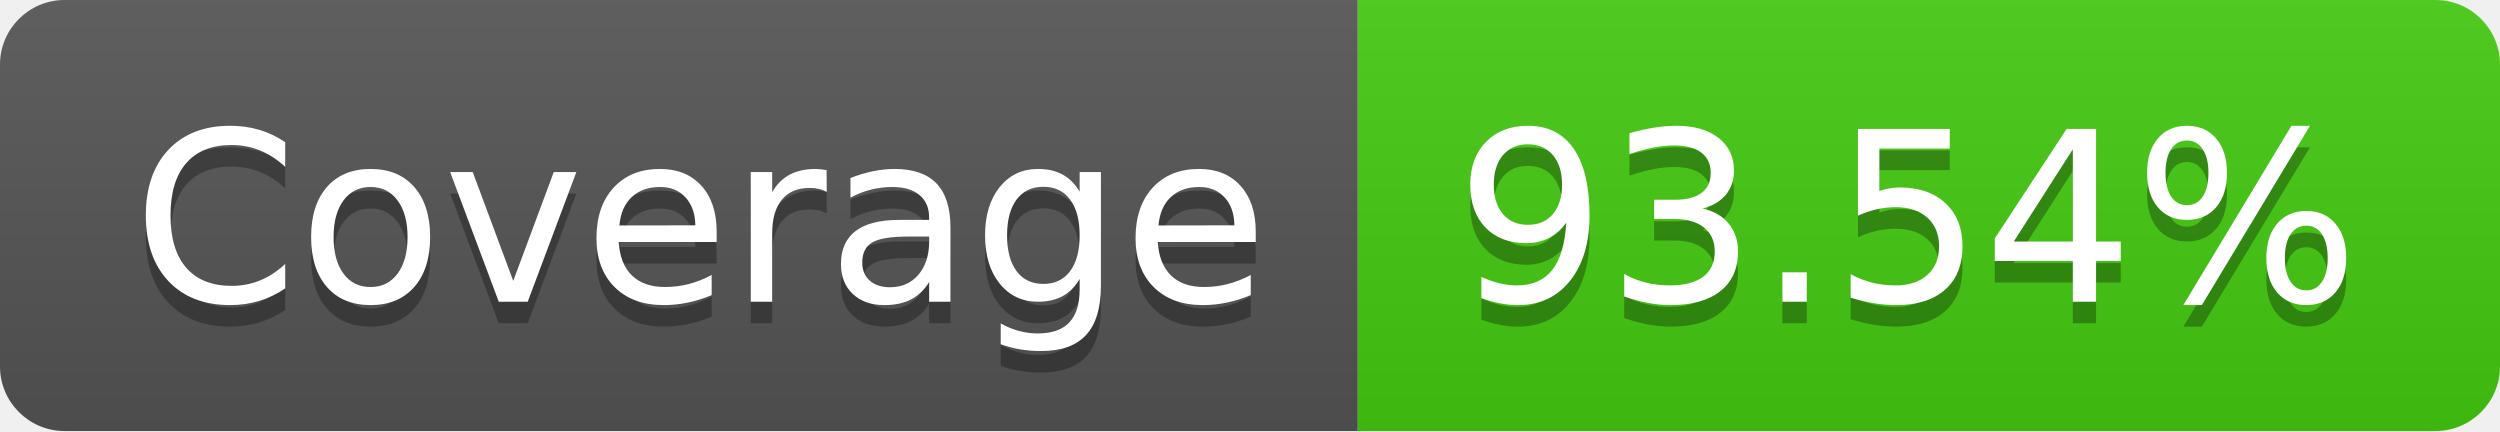
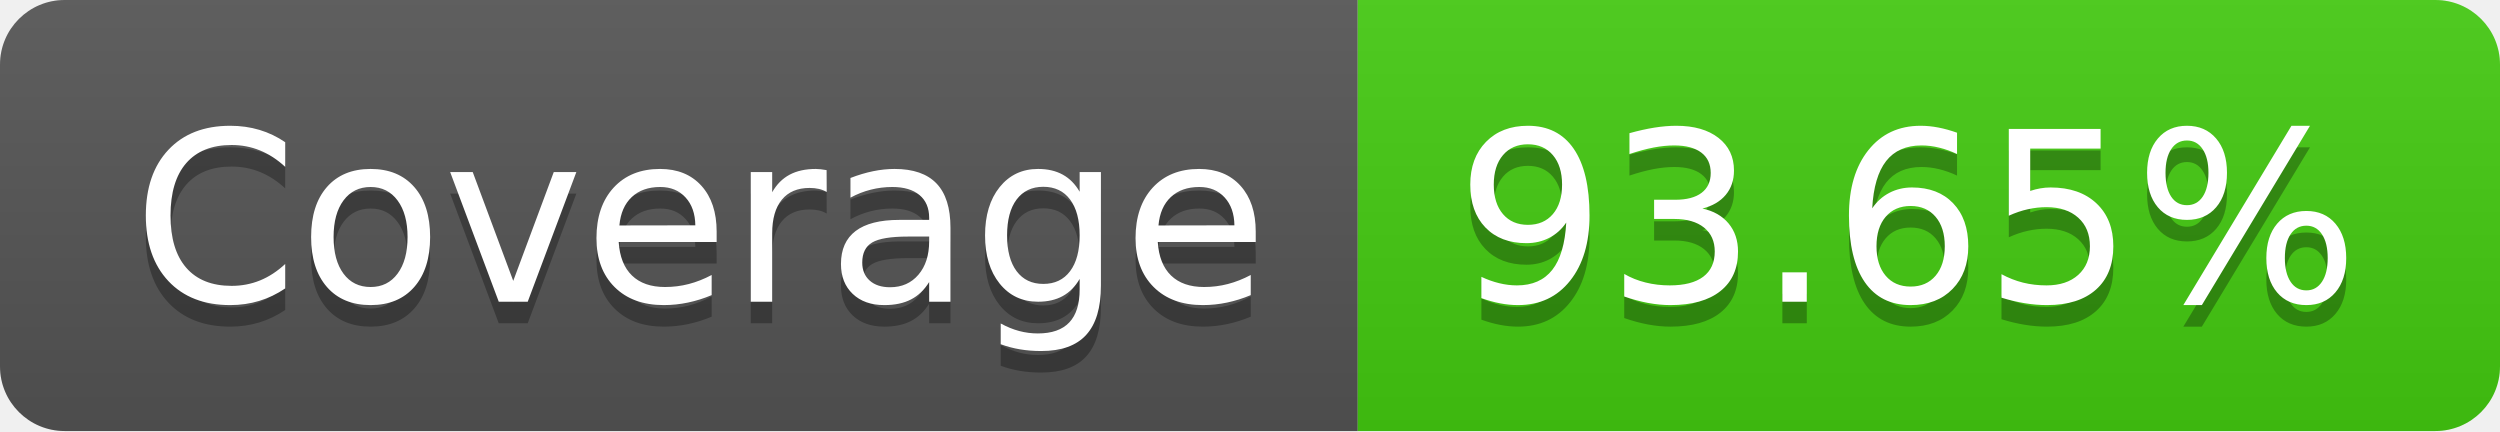
- <svg xmlns="http://www.w3.org/2000/svg" width="116" height="20" role="img" aria-label="Coverage: 93.54%">
+ <svg xmlns="http://www.w3.org/2000/svg" width="116" height="20" role="img" aria-label="Coverage: 93.65%">
  <linearGradient id="s" x2="0" y2="100%">
    <stop offset="0" stop-color="#bbb" stop-opacity=".1" />
    <stop offset="1" stop-opacity=".1" />
  </linearGradient>
  <clipPath id="r">
    <rect width="116" height="20" rx="3" fill="#fff" />
  </clipPath>
  <g clip-path="url(#r)">
    <rect width="63" height="20" fill="#555" />
    <rect x="63" width="53" height="20" fill="#4c1" />
    <rect width="116" height="20" fill="url(#s)" />
  </g>
  <g fill="#fff" text-anchor="middle" font-family="Verdana,Geneva,DejaVu Sans,sans-serif" text-rendering="geometricPrecision" font-size="110">
    <text aria-hidden="true" x="325" y="150" fill="#010101" fill-opacity=".3" transform="scale(.1)" textLength="530">Coverage</text>
    <text x="325" y="140" transform="scale(.1)" fill="#fff" textLength="530">Coverage</text>
-     <text aria-hidden="true" x="885" y="150" fill="#010101" fill-opacity=".3" transform="scale(.1)" textLength="430">93.54%</text>
-     <text x="885" y="140" transform="scale(.1)" fill="#fff" textLength="430">93.54%</text>
+     <text aria-hidden="true" x="885" y="150" fill="#010101" fill-opacity=".3" transform="scale(.1)" textLength="430">93.65%</text>
+     <text x="885" y="140" transform="scale(.1)" fill="#fff" textLength="430">93.65%</text>
  </g>
</svg>
